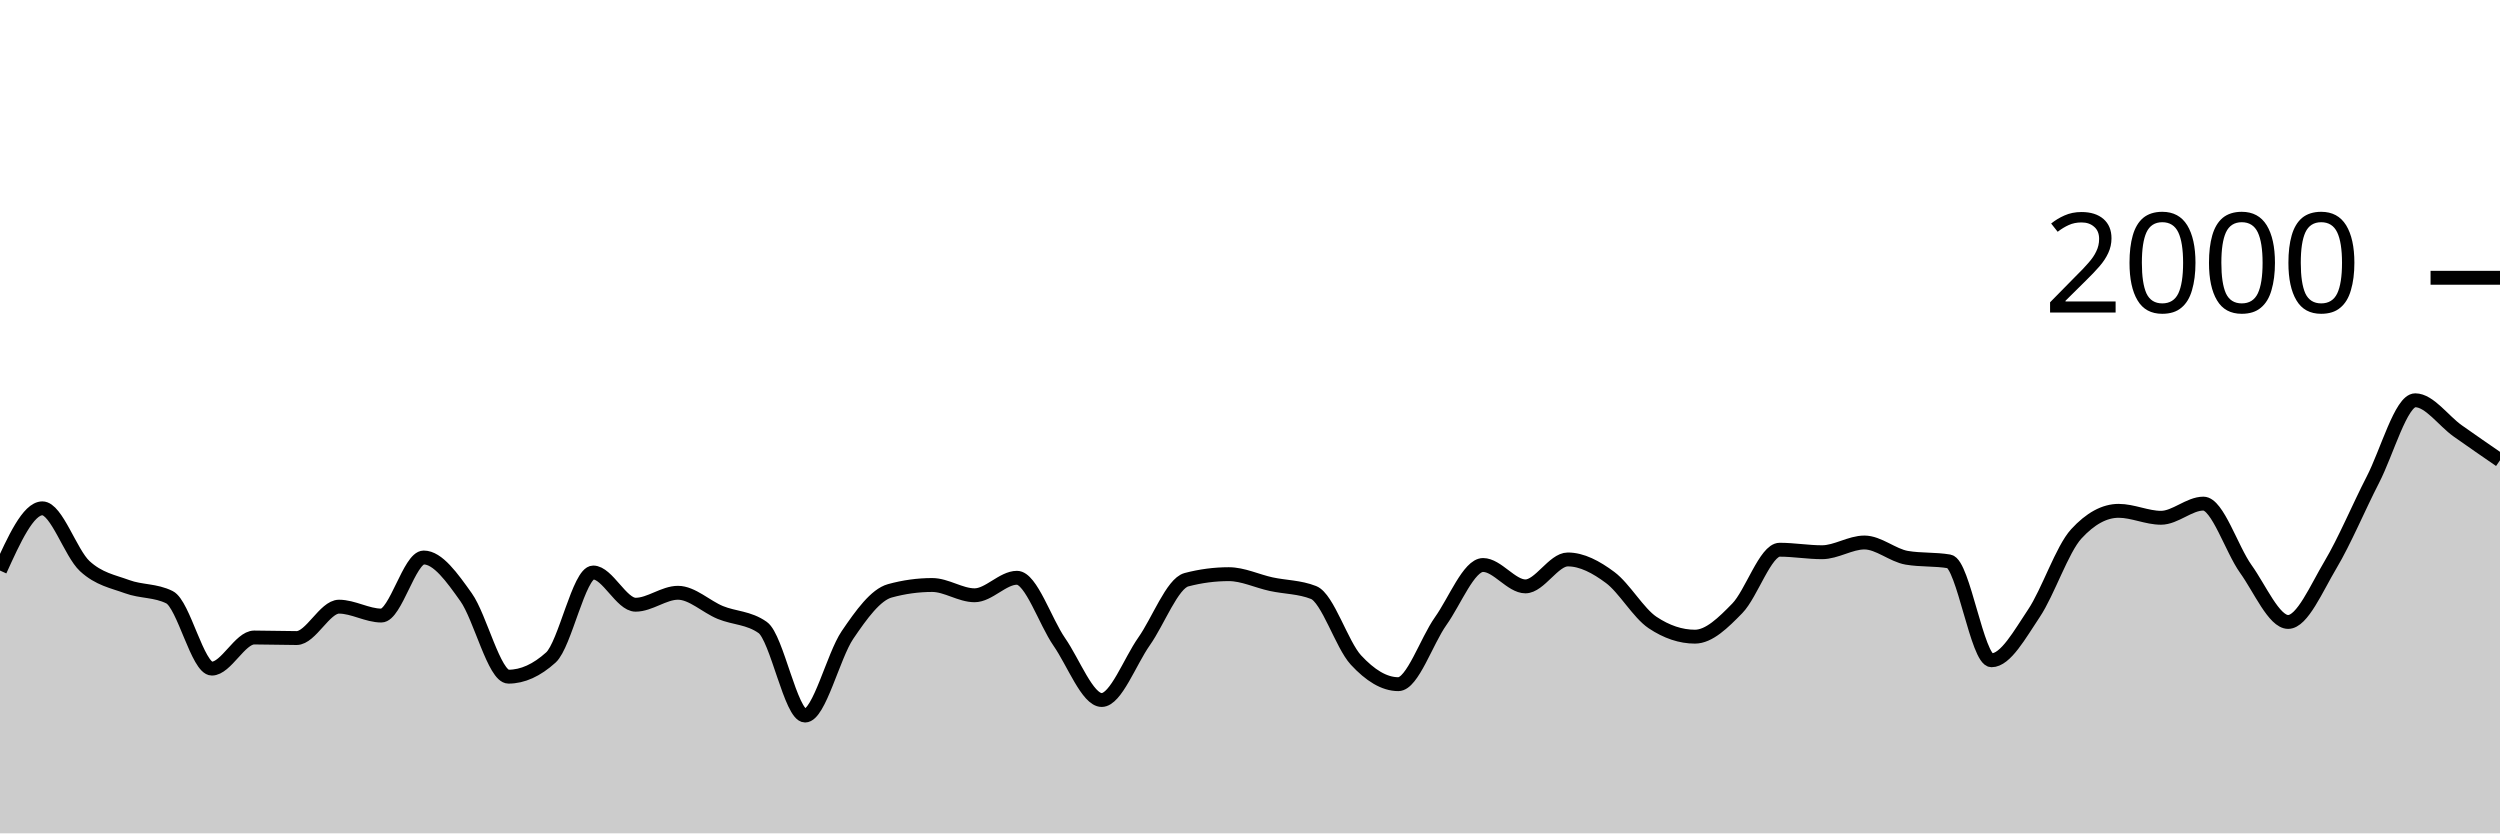
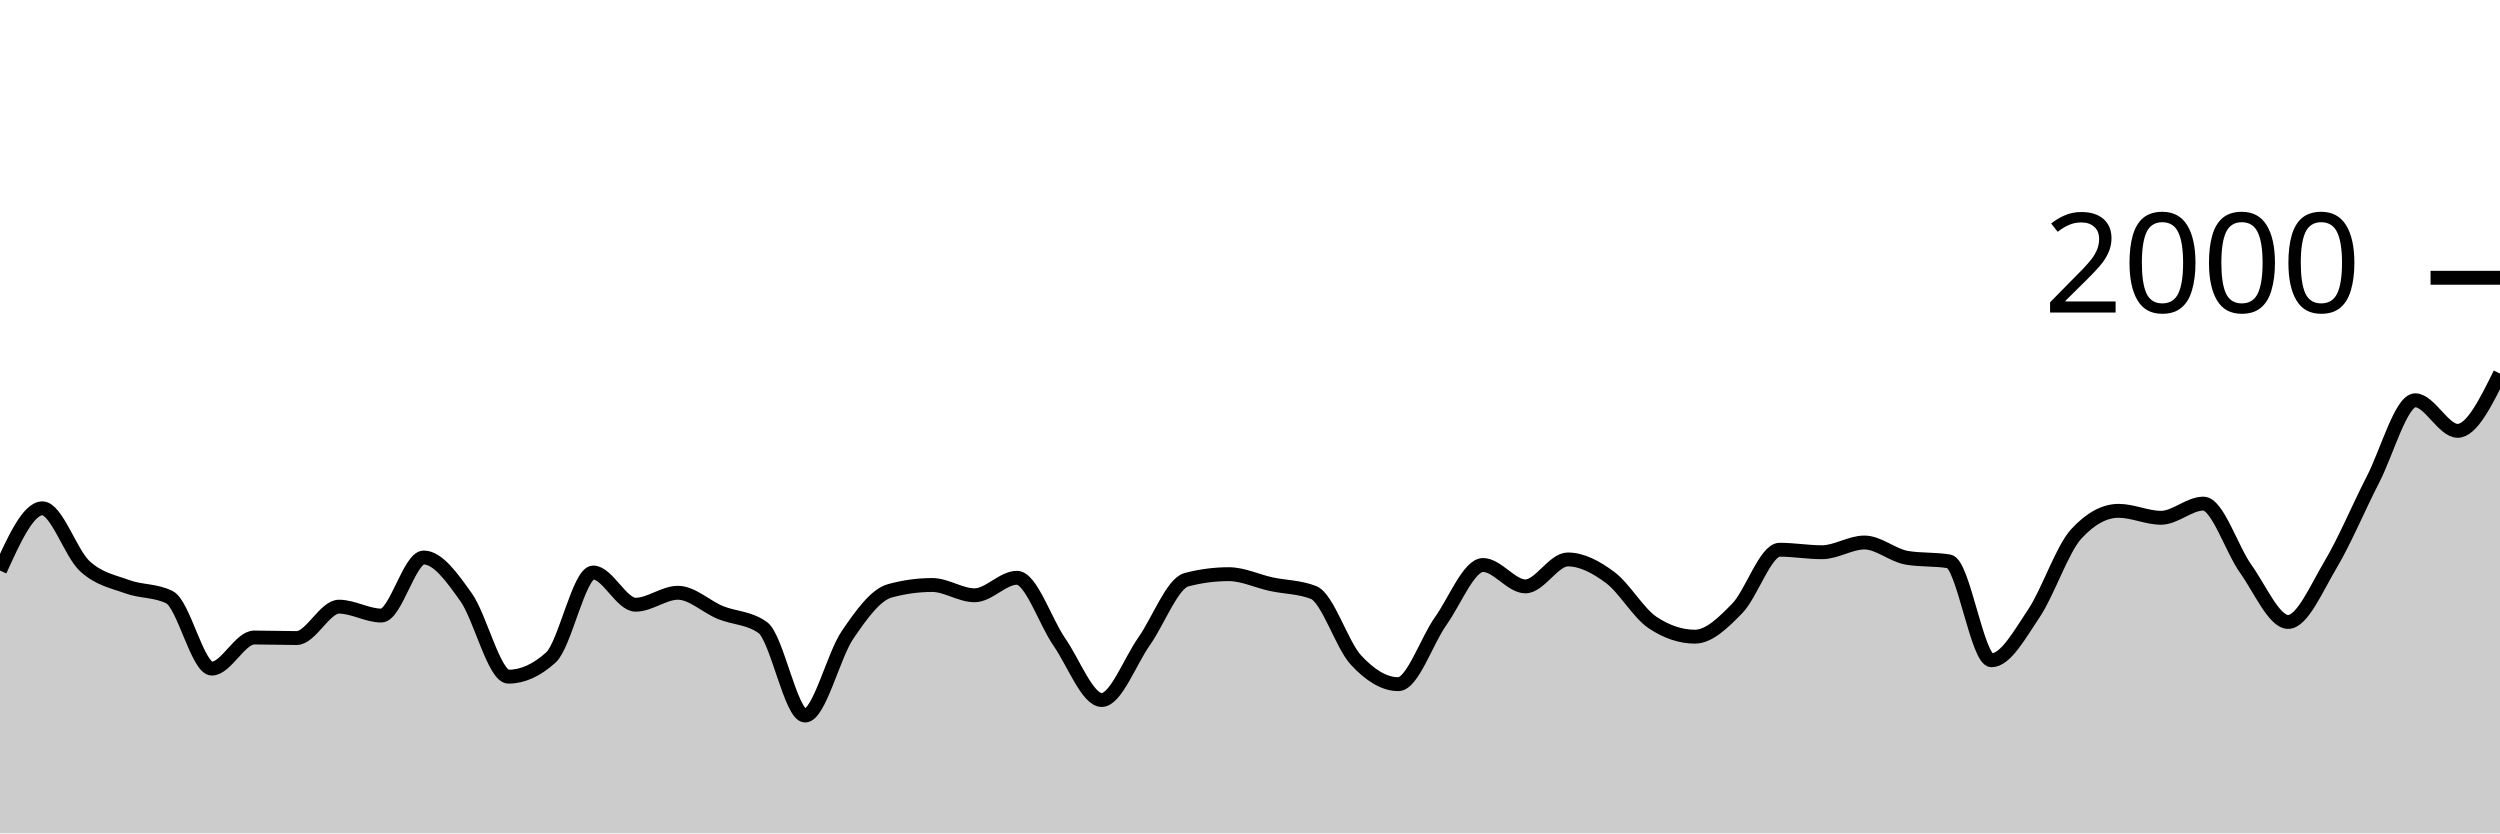
<svg xmlns="http://www.w3.org/2000/svg" viewBox="0 0 180 60">
  <g transform="translate(0,20)">
-     <path class="area" fill="rgba(0, 0, 0, 0.2)" d="M0,21.08C1.017,18.84,2.034,16.6,3.051,16.6C4.068,16.6,5.085,19.82,6.102,20.76C7.119,21.7,8.136,21.867,9.153,22.24C10.169,22.613,11.186,22.493,12.203,23C13.22,23.507,14.237,28.14,15.254,28.14C16.271,28.14,17.288,25.9,18.305,25.9C19.322,25.9,20.339,25.94,21.356,25.94C22.373,25.94,23.39,23.68,24.407,23.68C25.424,23.68,26.441,24.32,27.458,24.32C28.475,24.32,29.492,20.14,30.508,20.14C31.525,20.14,32.542,21.57,33.559,23C34.576,24.43,35.593,28.72,36.61,28.72C37.627,28.72,38.644,28.26,39.661,27.34C40.678,26.42,41.695,21.22,42.712,21.22C43.729,21.22,44.746,23.54,45.763,23.54C46.78,23.54,47.797,22.68,48.814,22.68C49.831,22.68,50.847,23.683,51.864,24.1C52.881,24.517,53.898,24.46,54.915,25.18C55.932,25.9,56.949,31.52,57.966,31.52C58.983,31.52,60,27.217,61.017,25.72C62.034,24.223,63.051,22.82,64.068,22.54C65.085,22.26,66.102,22.12,67.119,22.12C68.136,22.12,69.153,22.86,70.169,22.86C71.186,22.86,72.203,21.6,73.22,21.6C74.237,21.6,75.254,24.753,76.271,26.22C77.288,27.687,78.305,30.4,79.322,30.4C80.339,30.4,81.356,27.623,82.373,26.18C83.39,24.737,84.407,22.007,85.424,21.74C86.441,21.473,87.458,21.34,88.475,21.34C89.492,21.34,90.508,21.84,91.525,22.06C92.542,22.28,93.559,22.26,94.576,22.66C95.593,23.06,96.61,26.42,97.627,27.52C98.644,28.62,99.661,29.26,100.678,29.26C101.695,29.26,102.712,26.15,103.729,24.72C104.746,23.29,105.763,20.68,106.78,20.68C107.797,20.68,108.814,22.22,109.831,22.22C110.847,22.22,111.864,20.28,112.881,20.28C113.898,20.28,114.915,20.823,115.932,21.58C116.949,22.337,117.966,24.14,118.983,24.82C120,25.5,121.017,25.84,122.034,25.84C123.051,25.84,124.068,24.843,125.085,23.8C126.102,22.757,127.119,19.58,128.136,19.58C129.153,19.58,130.169,19.76,131.186,19.76C132.203,19.76,133.22,19.06,134.237,19.06C135.254,19.06,136.271,19.987,137.288,20.16C138.305,20.333,139.322,20.247,140.339,20.42C141.356,20.593,142.373,27.54,143.39,27.54C144.407,27.54,145.424,25.677,146.441,24.16C147.458,22.643,148.475,19.547,149.492,18.44C150.508,17.333,151.525,16.78,152.542,16.78C153.559,16.78,154.576,17.28,155.593,17.28C156.61,17.28,157.627,16.26,158.644,16.26C159.661,16.26,160.678,19.54,161.695,20.96C162.712,22.38,163.729,24.78,164.746,24.78C165.763,24.78,166.78,22.367,167.797,20.66C168.814,18.953,169.831,16.513,170.847,14.54C171.864,12.567,172.881,8.82,173.898,8.82C174.915,8.82,175.932,10.3,176.949,11.02C177.966,11.74,178.983,12.44,180,13.14L180,40C178.983,40,177.966,40,176.949,40C175.932,40,174.915,40,173.898,40C172.881,40,171.864,40,170.847,40C169.831,40,168.814,40,167.797,40C166.78,40,165.763,40,164.746,40C163.729,40,162.712,40,161.695,40C160.678,40,159.661,40,158.644,40C157.627,40,156.61,40,155.593,40C154.576,40,153.559,40,152.542,40C151.525,40,150.508,40,149.492,40C148.475,40,147.458,40,146.441,40C145.424,40,144.407,40,143.39,40C142.373,40,141.356,40,140.339,40C139.322,40,138.305,40,137.288,40C136.271,40,135.254,40,134.237,40C133.22,40,132.203,40,131.186,40C130.169,40,129.153,40,128.136,40C127.119,40,126.102,40,125.085,40C124.068,40,123.051,40,122.034,40C121.017,40,120,40,118.983,40C117.966,40,116.949,40,115.932,40C114.915,40,113.898,40,112.881,40C111.864,40,110.847,40,109.831,40C108.814,40,107.797,40,106.78,40C105.763,40,104.746,40,103.729,40C102.712,40,101.695,40,100.678,40C99.661,40,98.644,40,97.627,40C96.61,40,95.593,40,94.576,40C93.559,40,92.542,40,91.525,40C90.508,40,89.492,40,88.475,40C87.458,40,86.441,40,85.424,40C84.407,40,83.39,40,82.373,40C81.356,40,80.339,40,79.322,40C78.305,40,77.288,40,76.271,40C75.254,40,74.237,40,73.22,40C72.203,40,71.186,40,70.169,40C69.153,40,68.136,40,67.119,40C66.102,40,65.085,40,64.068,40C63.051,40,62.034,40,61.017,40C60,40,58.983,40,57.966,40C56.949,40,55.932,40,54.915,40C53.898,40,52.881,40,51.864,40C50.847,40,49.831,40,48.814,40C47.797,40,46.78,40,45.763,40C44.746,40,43.729,40,42.712,40C41.695,40,40.678,40,39.661,40C38.644,40,37.627,40,36.61,40C35.593,40,34.576,40,33.559,40C32.542,40,31.525,40,30.508,40C29.492,40,28.475,40,27.458,40C26.441,40,25.424,40,24.407,40C23.39,40,22.373,40,21.356,40C20.339,40,19.322,40,18.305,40C17.288,40,16.271,40,15.254,40C14.237,40,13.22,40,12.203,40C11.186,40,10.169,40,9.153,40C8.136,40,7.119,40,6.102,40C5.085,40,4.068,40,3.051,40C2.034,40,1.017,40,0,40Z" />
-     <path class="line" stroke="black" fill="none" d="M0,21.08C1.017,18.84,2.034,16.6,3.051,16.6C4.068,16.6,5.085,19.82,6.102,20.76C7.119,21.7,8.136,21.867,9.153,22.24C10.169,22.613,11.186,22.493,12.203,23C13.22,23.507,14.237,28.14,15.254,28.14C16.271,28.14,17.288,25.9,18.305,25.9C19.322,25.9,20.339,25.94,21.356,25.94C22.373,25.94,23.39,23.68,24.407,23.68C25.424,23.68,26.441,24.32,27.458,24.32C28.475,24.32,29.492,20.14,30.508,20.14C31.525,20.14,32.542,21.57,33.559,23C34.576,24.43,35.593,28.72,36.61,28.72C37.627,28.72,38.644,28.26,39.661,27.34C40.678,26.42,41.695,21.22,42.712,21.22C43.729,21.22,44.746,23.54,45.763,23.54C46.78,23.54,47.797,22.68,48.814,22.68C49.831,22.68,50.847,23.683,51.864,24.1C52.881,24.517,53.898,24.46,54.915,25.18C55.932,25.9,56.949,31.52,57.966,31.52C58.983,31.52,60,27.217,61.017,25.72C62.034,24.223,63.051,22.82,64.068,22.54C65.085,22.26,66.102,22.12,67.119,22.12C68.136,22.12,69.153,22.86,70.169,22.86C71.186,22.86,72.203,21.6,73.22,21.6C74.237,21.6,75.254,24.753,76.271,26.22C77.288,27.687,78.305,30.4,79.322,30.4C80.339,30.4,81.356,27.623,82.373,26.18C83.39,24.737,84.407,22.007,85.424,21.74C86.441,21.473,87.458,21.34,88.475,21.34C89.492,21.34,90.508,21.84,91.525,22.06C92.542,22.28,93.559,22.26,94.576,22.66C95.593,23.06,96.61,26.42,97.627,27.52C98.644,28.62,99.661,29.26,100.678,29.26C101.695,29.26,102.712,26.15,103.729,24.72C104.746,23.29,105.763,20.68,106.78,20.68C107.797,20.68,108.814,22.22,109.831,22.22C110.847,22.22,111.864,20.28,112.881,20.28C113.898,20.28,114.915,20.823,115.932,21.58C116.949,22.337,117.966,24.14,118.983,24.82C120,25.5,121.017,25.84,122.034,25.84C123.051,25.84,124.068,24.843,125.085,23.8C126.102,22.757,127.119,19.58,128.136,19.58C129.153,19.58,130.169,19.76,131.186,19.76C132.203,19.76,133.22,19.06,134.237,19.06C135.254,19.06,136.271,19.987,137.288,20.16C138.305,20.333,139.322,20.247,140.339,20.42C141.356,20.593,142.373,27.54,143.39,27.54C144.407,27.54,145.424,25.677,146.441,24.16C147.458,22.643,148.475,19.547,149.492,18.44C150.508,17.333,151.525,16.78,152.542,16.78C153.559,16.78,154.576,17.28,155.593,17.28C156.61,17.28,157.627,16.26,158.644,16.26C159.661,16.26,160.678,19.54,161.695,20.96C162.712,22.38,163.729,24.78,164.746,24.78C165.763,24.78,166.78,22.367,167.797,20.66C168.814,18.953,169.831,16.513,170.847,14.54C171.864,12.567,172.881,8.82,173.898,8.82C174.915,8.82,175.932,10.3,176.949,11.02C177.966,11.74,178.983,12.44,180,13.14" />
+     <path class="area" fill="rgba(0, 0, 0, 0.2)" d="M0,21.08C1.017,18.84,2.034,16.6,3.051,16.6C4.068,16.6,5.085,19.82,6.102,20.76C7.119,21.7,8.136,21.867,9.153,22.24C10.169,22.613,11.186,22.493,12.203,23C13.22,23.507,14.237,28.14,15.254,28.14C16.271,28.14,17.288,25.9,18.305,25.9C19.322,25.9,20.339,25.94,21.356,25.94C22.373,25.94,23.39,23.68,24.407,23.68C25.424,23.68,26.441,24.32,27.458,24.32C28.475,24.32,29.492,20.14,30.508,20.14C31.525,20.14,32.542,21.57,33.559,23C34.576,24.43,35.593,28.72,36.61,28.72C37.627,28.72,38.644,28.26,39.661,27.34C40.678,26.42,41.695,21.22,42.712,21.22C43.729,21.22,44.746,23.54,45.763,23.54C46.78,23.54,47.797,22.68,48.814,22.68C49.831,22.68,50.847,23.683,51.864,24.1C52.881,24.517,53.898,24.46,54.915,25.18C55.932,25.9,56.949,31.52,57.966,31.52C58.983,31.52,60,27.217,61.017,25.72C62.034,24.223,63.051,22.82,64.068,22.54C65.085,22.26,66.102,22.12,67.119,22.12C68.136,22.12,69.153,22.86,70.169,22.86C71.186,22.86,72.203,21.6,73.22,21.6C74.237,21.6,75.254,24.753,76.271,26.22C77.288,27.687,78.305,30.4,79.322,30.4C80.339,30.4,81.356,27.623,82.373,26.18C83.39,24.737,84.407,22.007,85.424,21.74C86.441,21.473,87.458,21.34,88.475,21.34C89.492,21.34,90.508,21.84,91.525,22.06C92.542,22.28,93.559,22.26,94.576,22.66C95.593,23.06,96.61,26.42,97.627,27.52C98.644,28.62,99.661,29.26,100.678,29.26C101.695,29.26,102.712,26.15,103.729,24.72C104.746,23.29,105.763,20.68,106.78,20.68C107.797,20.68,108.814,22.22,109.831,22.22C110.847,22.22,111.864,20.28,112.881,20.28C113.898,20.28,114.915,20.823,115.932,21.58C116.949,22.337,117.966,24.14,118.983,24.82C120,25.5,121.017,25.84,122.034,25.84C123.051,25.84,124.068,24.843,125.085,23.8C126.102,22.757,127.119,19.58,128.136,19.58C129.153,19.58,130.169,19.76,131.186,19.76C132.203,19.76,133.22,19.06,134.237,19.06C135.254,19.06,136.271,19.987,137.288,20.16C138.305,20.333,139.322,20.247,140.339,20.42C141.356,20.593,142.373,27.54,143.39,27.54C144.407,27.54,145.424,25.677,146.441,24.16C147.458,22.643,148.475,19.547,149.492,18.44C150.508,17.333,151.525,16.78,152.542,16.78C153.559,16.78,154.576,17.28,155.593,17.28C156.61,17.28,157.627,16.26,158.644,16.26C159.661,16.26,160.678,19.54,161.695,20.96C162.712,22.38,163.729,24.78,164.746,24.78C165.763,24.78,166.78,22.367,167.797,20.66C168.814,18.953,169.831,16.513,170.847,14.54C171.864,12.567,172.881,8.82,173.898,8.82C174.915,8.82,175.932,11.02,176.949,11.02C177.966,11.02,178.983,8.96,180,6.9L180,40C178.983,40,177.966,40,176.949,40C175.932,40,174.915,40,173.898,40C172.881,40,171.864,40,170.847,40C169.831,40,168.814,40,167.797,40C166.78,40,165.763,40,164.746,40C163.729,40,162.712,40,161.695,40C160.678,40,159.661,40,158.644,40C157.627,40,156.61,40,155.593,40C154.576,40,153.559,40,152.542,40C151.525,40,150.508,40,149.492,40C148.475,40,147.458,40,146.441,40C145.424,40,144.407,40,143.39,40C142.373,40,141.356,40,140.339,40C139.322,40,138.305,40,137.288,40C136.271,40,135.254,40,134.237,40C133.22,40,132.203,40,131.186,40C130.169,40,129.153,40,128.136,40C127.119,40,126.102,40,125.085,40C124.068,40,123.051,40,122.034,40C121.017,40,120,40,118.983,40C117.966,40,116.949,40,115.932,40C114.915,40,113.898,40,112.881,40C111.864,40,110.847,40,109.831,40C108.814,40,107.797,40,106.78,40C105.763,40,104.746,40,103.729,40C102.712,40,101.695,40,100.678,40C99.661,40,98.644,40,97.627,40C96.61,40,95.593,40,94.576,40C93.559,40,92.542,40,91.525,40C90.508,40,89.492,40,88.475,40C87.458,40,86.441,40,85.424,40C84.407,40,83.39,40,82.373,40C81.356,40,80.339,40,79.322,40C78.305,40,77.288,40,76.271,40C75.254,40,74.237,40,73.22,40C72.203,40,71.186,40,70.169,40C69.153,40,68.136,40,67.119,40C66.102,40,65.085,40,64.068,40C63.051,40,62.034,40,61.017,40C60,40,58.983,40,57.966,40C56.949,40,55.932,40,54.915,40C53.898,40,52.881,40,51.864,40C50.847,40,49.831,40,48.814,40C47.797,40,46.78,40,45.763,40C44.746,40,43.729,40,42.712,40C41.695,40,40.678,40,39.661,40C38.644,40,37.627,40,36.61,40C35.593,40,34.576,40,33.559,40C32.542,40,31.525,40,30.508,40C29.492,40,28.475,40,27.458,40C26.441,40,25.424,40,24.407,40C23.39,40,22.373,40,21.356,40C20.339,40,19.322,40,18.305,40C17.288,40,16.271,40,15.254,40C14.237,40,13.22,40,12.203,40C11.186,40,10.169,40,9.153,40C8.136,40,7.119,40,6.102,40C5.085,40,4.068,40,3.051,40C2.034,40,1.017,40,0,40Z" />
+     <path class="line" stroke="black" fill="none" d="M0,21.08C1.017,18.84,2.034,16.6,3.051,16.6C4.068,16.6,5.085,19.82,6.102,20.76C7.119,21.7,8.136,21.867,9.153,22.24C10.169,22.613,11.186,22.493,12.203,23C13.22,23.507,14.237,28.14,15.254,28.14C16.271,28.14,17.288,25.9,18.305,25.9C19.322,25.9,20.339,25.94,21.356,25.94C22.373,25.94,23.39,23.68,24.407,23.68C25.424,23.68,26.441,24.32,27.458,24.32C28.475,24.32,29.492,20.14,30.508,20.14C31.525,20.14,32.542,21.57,33.559,23C34.576,24.43,35.593,28.72,36.61,28.72C37.627,28.72,38.644,28.26,39.661,27.34C40.678,26.42,41.695,21.22,42.712,21.22C43.729,21.22,44.746,23.54,45.763,23.54C46.78,23.54,47.797,22.68,48.814,22.68C49.831,22.68,50.847,23.683,51.864,24.1C52.881,24.517,53.898,24.46,54.915,25.18C55.932,25.9,56.949,31.52,57.966,31.52C58.983,31.52,60,27.217,61.017,25.72C62.034,24.223,63.051,22.82,64.068,22.54C65.085,22.26,66.102,22.12,67.119,22.12C68.136,22.12,69.153,22.86,70.169,22.86C71.186,22.86,72.203,21.6,73.22,21.6C74.237,21.6,75.254,24.753,76.271,26.22C77.288,27.687,78.305,30.4,79.322,30.4C80.339,30.4,81.356,27.623,82.373,26.18C83.39,24.737,84.407,22.007,85.424,21.74C86.441,21.473,87.458,21.34,88.475,21.34C89.492,21.34,90.508,21.84,91.525,22.06C92.542,22.28,93.559,22.26,94.576,22.66C95.593,23.06,96.61,26.42,97.627,27.52C98.644,28.62,99.661,29.26,100.678,29.26C101.695,29.26,102.712,26.15,103.729,24.72C104.746,23.29,105.763,20.68,106.78,20.68C107.797,20.68,108.814,22.22,109.831,22.22C110.847,22.22,111.864,20.28,112.881,20.28C113.898,20.28,114.915,20.823,115.932,21.58C116.949,22.337,117.966,24.14,118.983,24.82C120,25.5,121.017,25.84,122.034,25.84C123.051,25.84,124.068,24.843,125.085,23.8C126.102,22.757,127.119,19.58,128.136,19.58C129.153,19.58,130.169,19.76,131.186,19.76C132.203,19.76,133.22,19.06,134.237,19.06C135.254,19.06,136.271,19.987,137.288,20.16C138.305,20.333,139.322,20.247,140.339,20.42C141.356,20.593,142.373,27.54,143.39,27.54C144.407,27.54,145.424,25.677,146.441,24.16C147.458,22.643,148.475,19.547,149.492,18.44C150.508,17.333,151.525,16.78,152.542,16.78C153.559,16.78,154.576,17.28,155.593,17.28C156.61,17.28,157.627,16.26,158.644,16.26C159.661,16.26,160.678,19.54,161.695,20.96C162.712,22.38,163.729,24.78,164.746,24.78C165.763,24.78,166.78,22.367,167.797,20.66C168.814,18.953,169.831,16.513,170.847,14.54C171.864,12.567,172.881,8.82,173.898,8.82C174.915,8.82,175.932,11.02,176.949,11.02C177.966,11.02,178.983,8.96,180,6.9" />
    <path class="axis-ceiling" stroke-width="1" stroke="black" fill="none" d="M175,0L180,0" />
    <text class="axis-ceiling-label" font-family="sans-serif" text-anchor="end" font-size="10px" x="170" y="2.5">2000</text>
  </g>
</svg>
